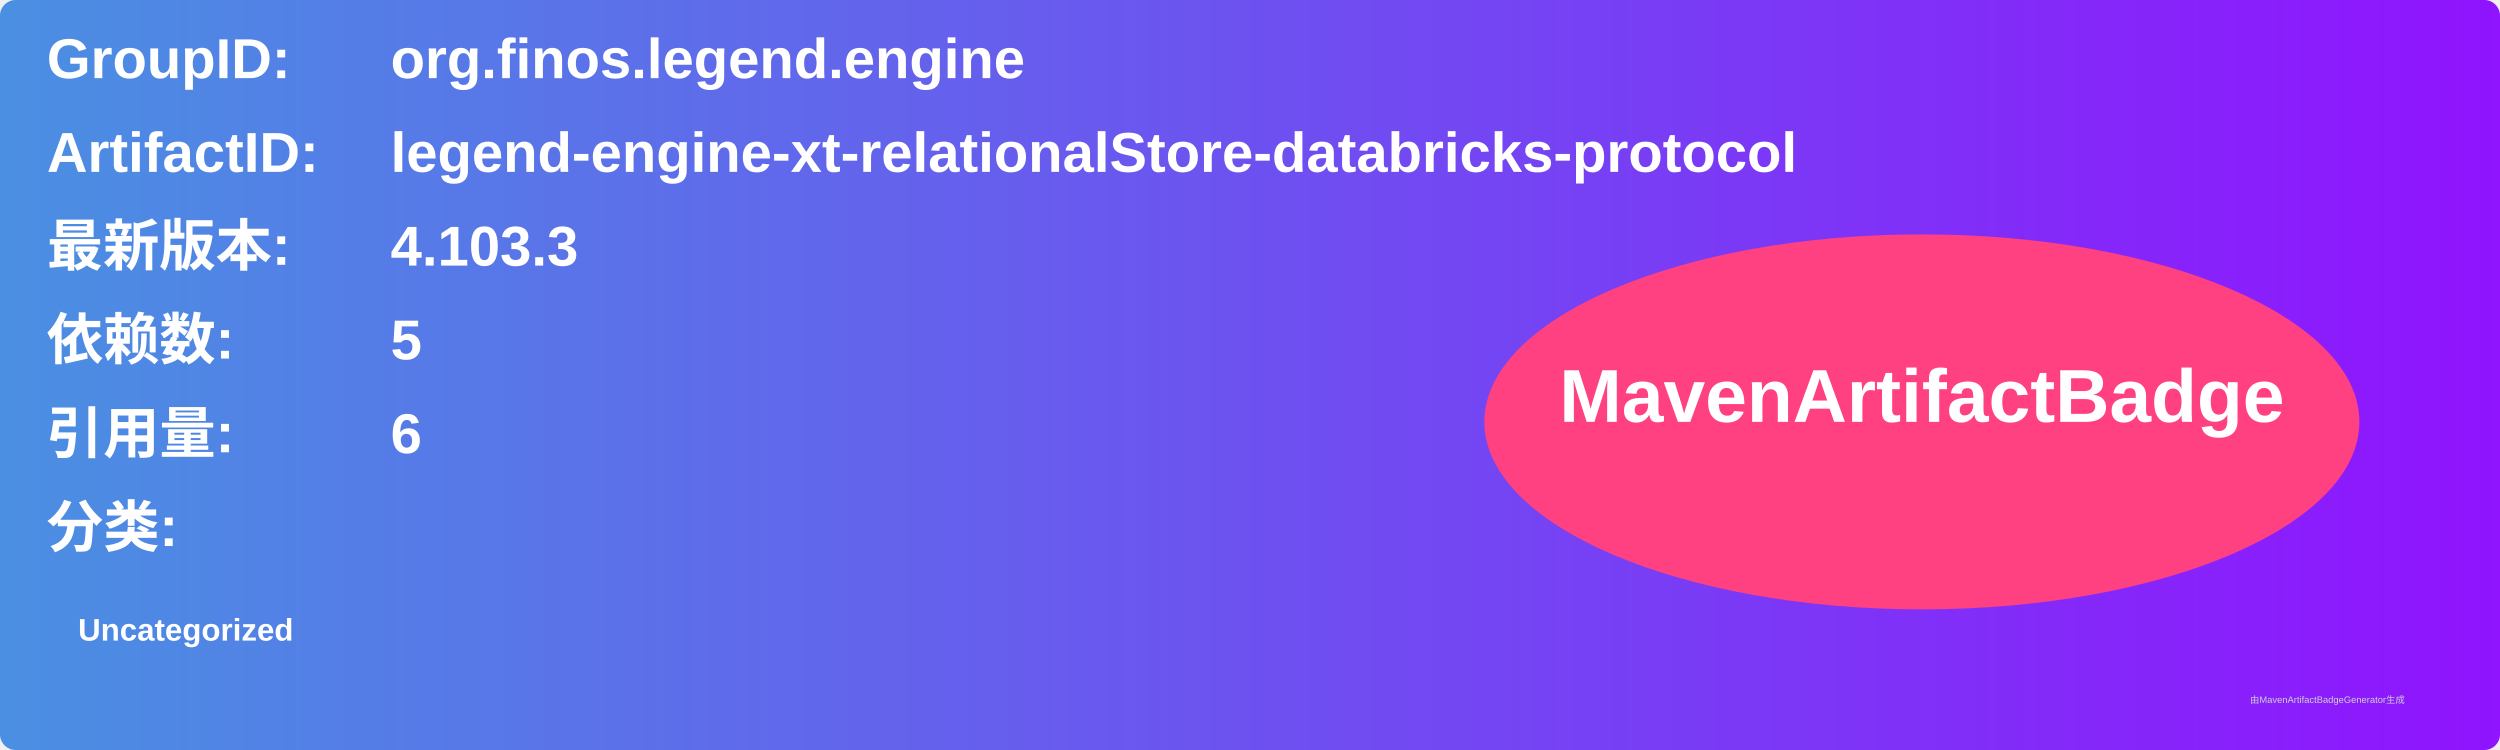
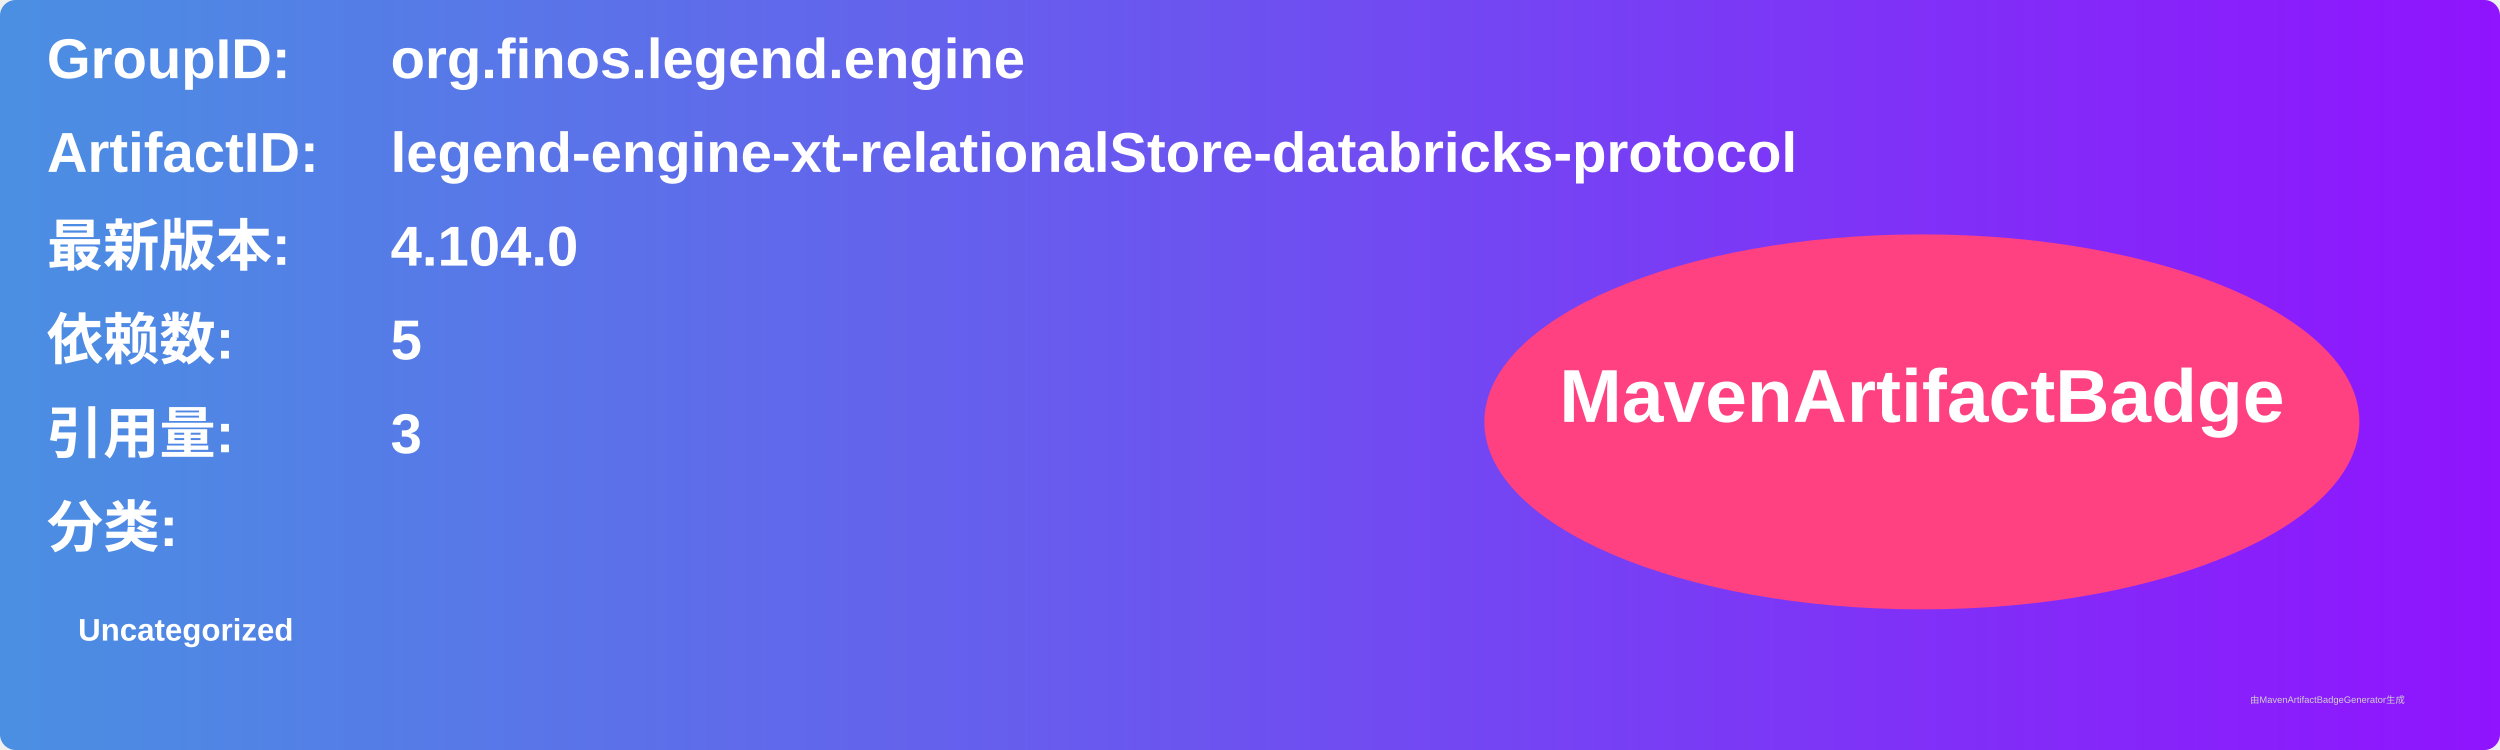
<svg xmlns="http://www.w3.org/2000/svg" width="800" height="240" viewBox="0 0 800 240">
  <linearGradient id="grad" x1="0%" y1="0%" x2="100%" y2="0%">
    <stop offset="0%" stop-color="#4a90e2" />
    <stop offset="100%" stop-color="#9013fe" />
  </linearGradient>
  <rect width="100%" height="100%" rx="5" ry="5" fill="url(#grad)" />
  <g transform="translate(15, 15)">
    <text x="0" y="10" font-family="Arial" font-size="18" fill="white" font-weight="bold" width="260">GroupID:</text>
    <text x="110" y="10" font-family="Arial" font-size="18" fill="white" font-weight="bold" width="460">org.finos.legend.engine</text>
    <text x="0" y="40" font-family="Arial" font-size="18" fill="white" font-weight="bold" width="260">ArtifactID:</text>
    <text x="110" y="40" font-family="Arial" font-size="18" fill="white" font-weight="bold" width="460">legend-engine-xt-relationalStore-databricks-protocol</text>
    <text x="0" y="70" font-family="Arial" font-size="18" fill="white" font-weight="bold">最新版本:</text>
    <text x="110" y="70" font-family="Arial" font-size="18" fill="white" font-weight="bold">
-       <tspan font-weight="bold">4.103.3</tspan>
+       <tspan font-weight="bold">4.104.0</tspan>
    </text>
    <text x="0" y="100" font-family="Arial" font-size="18" fill="white" font-weight="bold">依赖数: </text>
    <text x="110" y="100" font-family="Arial" font-size="18" fill="white">
      <tspan font-weight="bold">5</tspan>
    </text>
    <text x="0" y="130" font-family="Arial" font-size="18" fill="white" font-weight="bold">引用量: </text>
    <text x="110" y="130" font-family="Arial" font-size="18" fill="white">
-       <tspan font-weight="bold">6</tspan>
+       <tspan font-weight="bold">3</tspan>
    </text>
    <text x="0" y="160" font-family="Arial" font-size="18" fill="white" font-weight="bold">分类:</text>
    <text x="10" y="190" font-family="Arial" font-size="10" fill="white">
      <tspan font-weight="bold">Uncategorized</tspan>
    </text>
    <ellipse cx="600" cy="120" rx="140" ry="60" fill="#ff4081" />
    <text x="600" y="120" text-anchor="middle" font-family="Arial" font-size="24" fill="white" font-weight="bold">MavenArtifactBadge</text>
  </g>
  <text x="720" y="225" font-family="Arial" font-size="3" fill="#d0d0d0">由MavenArtifactBadgeGenerator生成</text>
</svg>
